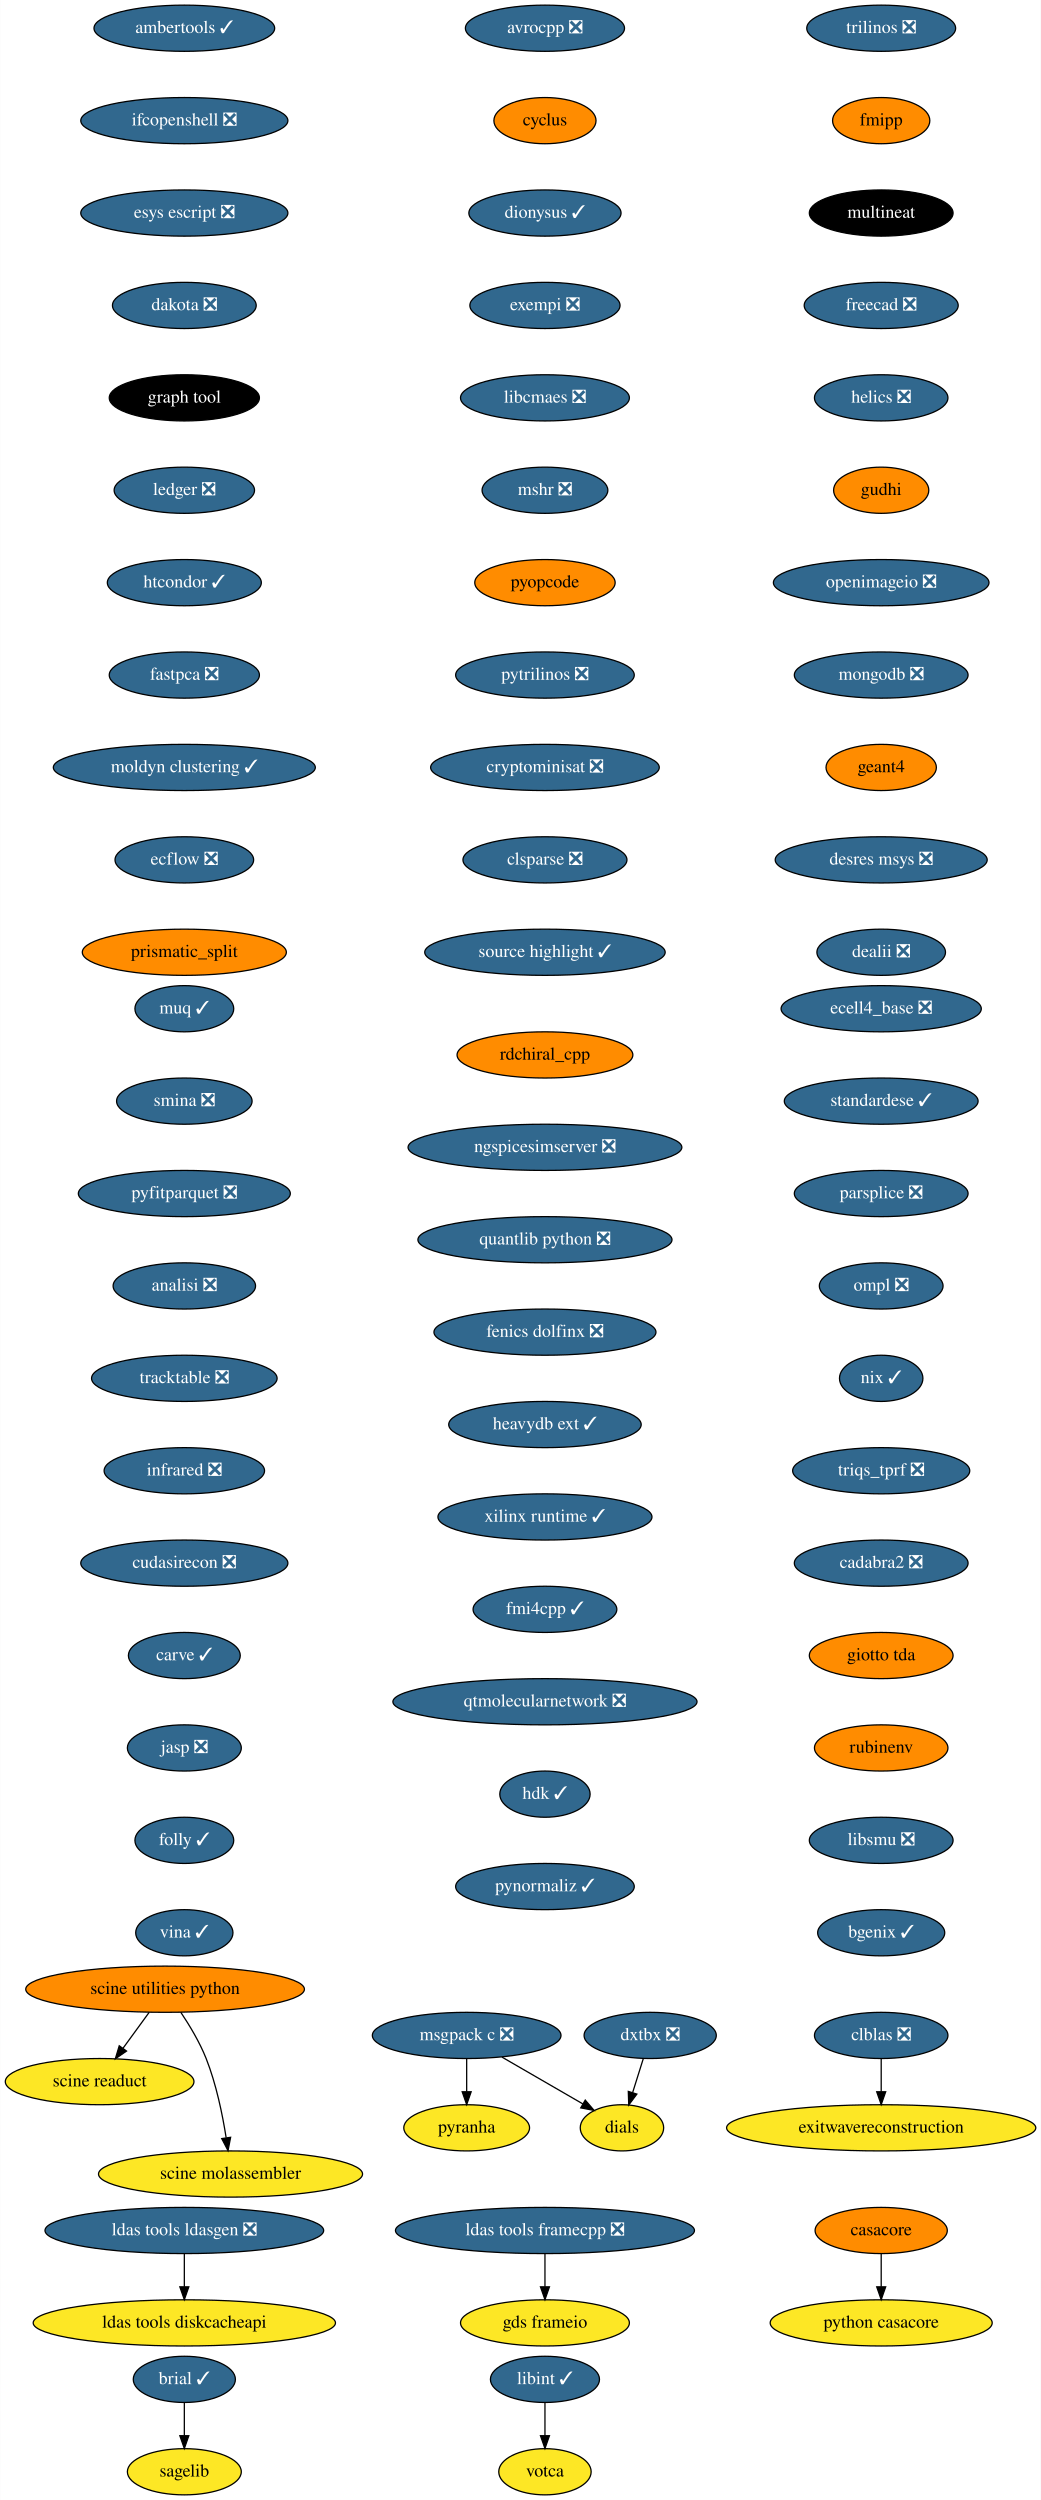
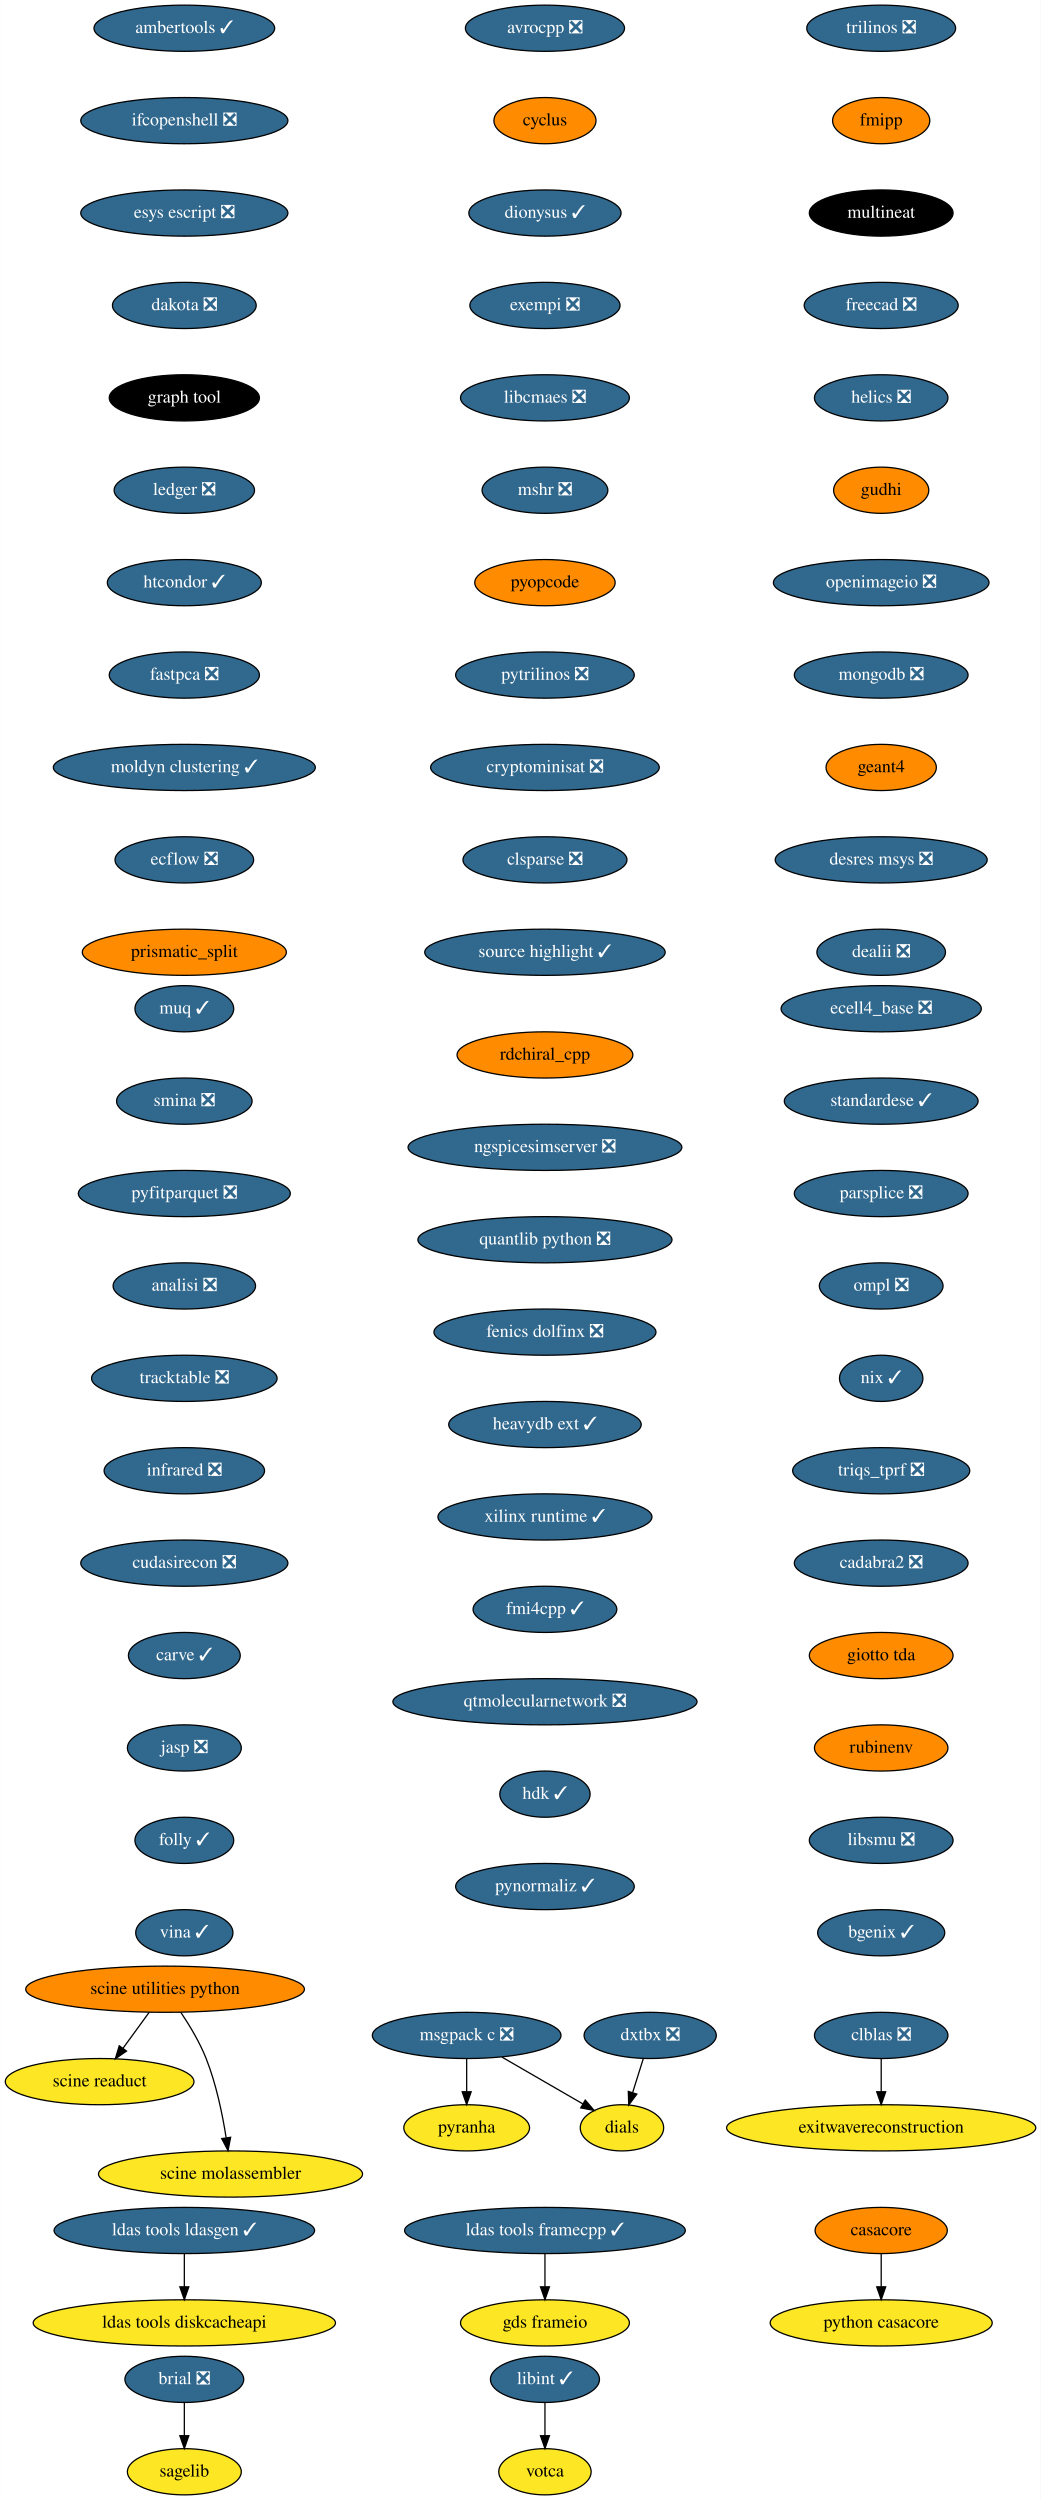
<svg xmlns="http://www.w3.org/2000/svg" xmlns:xlink="http://www.w3.org/1999/xlink" width="811pt" height="1948pt" viewBox="0.00 0.00 810.74 1948.00">
  <g id="graph0" class="graph" transform="scale(1 1) rotate(0) translate(4 1944)">
    <polygon fill="white" stroke="none" points="-4,4 -4,-1944 806.74,-1944 806.74,4 -4,4" />
    <g id="node1" class="node">
      <g id="a_node1">
        <a xlink:href="https://github.com/conda-forge/avrocpp-feedstock/pull/18" xlink:title="avrocpp ❎">
          <ellipse fill="#31688e" stroke="black" cx="420.5" cy="-1922" rx="61.99" ry="18" />
          <text text-anchor="middle" x="420.5" y="-1918.3" font-family="Times,serif" font-size="14.00" fill="white">avrocpp ❎</text>
        </a>
      </g>
    </g>
    <g id="node2" class="node">
      <g id="a_node2">
        <a xlink:href="https://github.com/conda-forge/cyclus-feedstock" xlink:title="cyclus">
          <ellipse fill="#ff8c00" stroke="black" cx="420.5" cy="-1850" rx="39.79" ry="18" />
          <text text-anchor="middle" x="420.5" y="-1846.3" font-family="Times,serif" font-size="14.00">cyclus</text>
        </a>
      </g>
    </g>
    <g id="node7" class="node">
      <g id="a_node7">
        <a xlink:href="https://github.com/conda-forge/dionysus-feedstock/pull/16" xlink:title="dionysus ✓">
          <ellipse fill="#31688e" stroke="black" cx="420.5" cy="-1778" rx="59.29" ry="18" />
          <text text-anchor="middle" x="420.5" y="-1774.3" font-family="Times,serif" font-size="14.00" fill="white">dionysus ✓</text>
        </a>
      </g>
    </g>
    <g id="node3" class="node">
      <g id="a_node3">
-         <a xlink:href="https://github.com/conda-forge/brial-feedstock/pull/29" xlink:title="brial ✓">
-           <ellipse fill="#31688e" stroke="black" cx="139.5" cy="-90" rx="39.79" ry="18" />
-           <text text-anchor="middle" x="139.5" y="-86.3" font-family="Times,serif" font-size="14.00" fill="white">brial ✓</text>
+         <a xlink:href="https://github.com/conda-forge/brial-feedstock/pull/29" xlink:title="brial ❎">
+           <ellipse fill="#31688e" stroke="black" cx="139.5" cy="-90" rx="46.29" ry="18" />
+           <text text-anchor="middle" x="139.5" y="-86.3" font-family="Times,serif" font-size="14.00" fill="white">brial ❎</text>
        </a>
      </g>
    </g>
    <g id="node4" class="node">
      <g id="a_node4">
        <a xlink:href="https://github.com/conda-forge/sagelib-feedstock" xlink:title="sagelib">
          <ellipse fill="#fde725" stroke="black" cx="139.5" cy="-18" rx="44.39" ry="18" />
          <text text-anchor="middle" x="139.5" y="-14.3" font-family="Times,serif" font-size="14.00">sagelib</text>
        </a>
      </g>
    </g>
    <g id="edge2" class="edge">
      <path fill="none" stroke="black" d="M139.5,-71.7C139.5,-63.98 139.5,-54.71 139.5,-46.11" />
      <polygon fill="black" stroke="black" points="143,-46.1 139.5,-36.1 136,-46.1 143,-46.1" />
    </g>
    <g id="node5" class="node">
      <g id="a_node5">
        <a xlink:href="https://github.com/conda-forge/casacore-feedstock" xlink:title="casacore">
          <ellipse fill="#ff8c00" stroke="black" cx="682.5" cy="-206" rx="51.5" ry="18" />
          <text text-anchor="middle" x="682.5" y="-202.3" font-family="Times,serif" font-size="14.00">casacore</text>
        </a>
      </g>
    </g>
    <g id="node6" class="node">
      <g id="a_node6">
        <a xlink:href="https://github.com/conda-forge/python-casacore-feedstock" xlink:title="python casacore">
          <ellipse fill="#fde725" stroke="black" cx="682.5" cy="-134" rx="86.5" ry="18" />
          <text text-anchor="middle" x="682.5" y="-130.3" font-family="Times,serif" font-size="14.00">python casacore</text>
        </a>
      </g>
    </g>
    <g id="edge3" class="edge">
      <path fill="none" stroke="black" d="M682.5,-187.7C682.5,-179.98 682.5,-170.71 682.5,-162.11" />
      <polygon fill="black" stroke="black" points="686,-162.1 682.5,-152.1 679,-162.1 686,-162.1" />
    </g>
    <g id="node8" class="node">
      <g id="a_node8">
        <a xlink:href="https://github.com/conda-forge/exempi-feedstock/pull/14" xlink:title="exempi ❎">
          <ellipse fill="#31688e" stroke="black" cx="420.5" cy="-1706" rx="58.5" ry="18" />
          <text text-anchor="middle" x="420.5" y="-1702.3" font-family="Times,serif" font-size="14.00" fill="white">exempi ❎</text>
        </a>
      </g>
    </g>
    <g id="node9" class="node">
      <g id="a_node9">
        <a xlink:href="https://github.com/conda-forge/libcmaes-feedstock/pull/37" xlink:title="libcmaes ❎">
          <ellipse fill="#31688e" stroke="black" cx="420.5" cy="-1634" rx="65.79" ry="18" />
          <text text-anchor="middle" x="420.5" y="-1630.3" font-family="Times,serif" font-size="14.00" fill="white">libcmaes ❎</text>
        </a>
      </g>
    </g>
    <g id="node10" class="node">
      <g id="a_node10">
        <a xlink:href="https://github.com/conda-forge/mshr-feedstock/pull/27" xlink:title="mshr ❎">
          <ellipse fill="#31688e" stroke="black" cx="420.5" cy="-1562" rx="48.99" ry="18" />
          <text text-anchor="middle" x="420.5" y="-1558.3" font-family="Times,serif" font-size="14.00" fill="white">mshr ❎</text>
        </a>
      </g>
    </g>
    <g id="node14" class="node">
      <g id="a_node14">
        <a xlink:href="https://github.com/conda-forge/pyopcode-feedstock" xlink:title="pyopcode">
          <ellipse fill="#ff8c00" stroke="black" cx="420.5" cy="-1490" rx="54.69" ry="18" />
          <text text-anchor="middle" x="420.5" y="-1486.3" font-family="Times,serif" font-size="14.00">pyopcode</text>
        </a>
      </g>
    </g>
    <g id="node11" class="node">
      <g id="a_node11">
        <a xlink:href="https://github.com/conda-forge/msgpack-c-feedstock/pull/34" xlink:title="msgpack c ❎">
          <ellipse fill="#31688e" stroke="black" cx="359.5" cy="-358" rx="73.5" ry="18" />
          <text text-anchor="middle" x="359.5" y="-354.3" font-family="Times,serif" font-size="14.00" fill="white">msgpack c ❎</text>
        </a>
      </g>
    </g>
    <g id="node12" class="node">
      <g id="a_node12">
        <a xlink:href="https://github.com/conda-forge/pyranha-feedstock" xlink:title="pyranha">
          <ellipse fill="#fde725" stroke="black" cx="359.5" cy="-286" rx="48.99" ry="18" />
          <text text-anchor="middle" x="359.5" y="-282.3" font-family="Times,serif" font-size="14.00">pyranha</text>
        </a>
      </g>
    </g>
    <g id="edge8" class="edge">
      <path fill="none" stroke="black" d="M359.5,-339.7C359.5,-331.98 359.5,-322.71 359.5,-314.11" />
      <polygon fill="black" stroke="black" points="363,-314.1 359.5,-304.1 356,-314.1 363,-314.1" />
    </g>
    <g id="node13" class="node">
      <g id="a_node13">
        <a xlink:href="https://github.com/conda-forge/dials-feedstock" xlink:title="dials">
          <ellipse fill="#fde725" stroke="black" cx="480.5" cy="-286" rx="32.5" ry="18" />
          <text text-anchor="middle" x="480.5" y="-282.3" font-family="Times,serif" font-size="14.00">dials</text>
        </a>
      </g>
    </g>
    <g id="edge9" class="edge">
      <path fill="none" stroke="black" d="M386.96,-341.12C405.74,-330.25 430.65,-315.84 450.04,-304.62" />
      <polygon fill="black" stroke="black" points="451.89,-307.6 458.79,-299.56 448.38,-301.54 451.89,-307.6" />
    </g>
    <g id="node15" class="node">
      <g id="a_node15">
        <a xlink:href="https://github.com/conda-forge/pytrilinos-feedstock/pull/47" xlink:title="pytrilinos ❎">
          <ellipse fill="#31688e" stroke="black" cx="420.5" cy="-1418" rx="69.59" ry="18" />
          <text text-anchor="middle" x="420.5" y="-1414.3" font-family="Times,serif" font-size="14.00" fill="white">pytrilinos ❎</text>
        </a>
      </g>
    </g>
    <g id="node16" class="node">
      <g id="a_node16">
        <a xlink:href="https://github.com/conda-forge/cryptominisat-feedstock/pull/42" xlink:title="cryptominisat ❎">
          <ellipse fill="#31688e" stroke="black" cx="420.5" cy="-1346" rx="89.08" ry="18" />
          <text text-anchor="middle" x="420.5" y="-1342.3" font-family="Times,serif" font-size="14.00" fill="white">cryptominisat ❎</text>
        </a>
      </g>
    </g>
    <g id="node17" class="node">
      <g id="a_node17">
        <a xlink:href="https://github.com/conda-forge/clsparse-feedstock/pull/9" xlink:title="clsparse ❎">
          <ellipse fill="#31688e" stroke="black" cx="420.5" cy="-1274" rx="63.89" ry="18" />
          <text text-anchor="middle" x="420.5" y="-1270.3" font-family="Times,serif" font-size="14.00" fill="white">clsparse ❎</text>
        </a>
      </g>
    </g>
    <g id="node20" class="node">
      <g id="a_node20">
        <a xlink:href="https://github.com/conda-forge/source-highlight-feedstock/pull/8" xlink:title="source highlight ✓">
          <ellipse fill="#31688e" stroke="black" cx="420.5" cy="-1202" rx="93.68" ry="18" />
          <text text-anchor="middle" x="420.5" y="-1198.3" font-family="Times,serif" font-size="14.00" fill="white">source highlight ✓</text>
        </a>
      </g>
    </g>
    <g id="node18" class="node">
      <g id="a_node18">
        <a xlink:href="https://github.com/conda-forge/clblas-feedstock/pull/12" xlink:title="clblas ❎">
          <ellipse fill="#31688e" stroke="black" cx="682.5" cy="-358" rx="52" ry="18" />
          <text text-anchor="middle" x="682.5" y="-354.3" font-family="Times,serif" font-size="14.00" fill="white">clblas ❎</text>
        </a>
      </g>
    </g>
    <g id="node19" class="node">
      <g id="a_node19">
        <a xlink:href="https://github.com/conda-forge/exitwavereconstruction-feedstock" xlink:title="exitwavereconstruction">
          <ellipse fill="#fde725" stroke="black" cx="682.5" cy="-286" rx="120.48" ry="18" />
          <text text-anchor="middle" x="682.5" y="-282.3" font-family="Times,serif" font-size="14.00">exitwavereconstruction</text>
        </a>
      </g>
    </g>
    <g id="edge14" class="edge">
      <path fill="none" stroke="black" d="M682.5,-339.7C682.5,-331.98 682.5,-322.71 682.5,-314.11" />
      <polygon fill="black" stroke="black" points="686,-314.1 682.5,-304.1 679,-314.1 686,-314.1" />
    </g>
    <g id="node21" class="node">
      <g id="a_node21">
        <a xlink:href="https://github.com/conda-forge/trilinos-feedstock/pull/41" xlink:title="trilinos ❎">
          <ellipse fill="#31688e" stroke="black" cx="682.5" cy="-1922" rx="58" ry="18" />
          <text text-anchor="middle" x="682.5" y="-1918.3" font-family="Times,serif" font-size="14.00" fill="white">trilinos ❎</text>
        </a>
      </g>
    </g>
    <g id="node22" class="node">
      <g id="a_node22">
        <a xlink:href="https://github.com/conda-forge/fmipp-feedstock" xlink:title="fmipp">
          <ellipse fill="#ff8c00" stroke="black" cx="682.5" cy="-1850" rx="37.89" ry="18" />
          <text text-anchor="middle" x="682.5" y="-1846.3" font-family="Times,serif" font-size="14.00">fmipp</text>
        </a>
      </g>
    </g>
    <g id="node23" class="node">
      <g id="a_node23">
        <a xlink:href="https://github.com/conda-forge/multineat-feedstock" xlink:title="multineat">
          <ellipse fill="#000000" stroke="black" cx="682.5" cy="-1778" rx="56" ry="18" />
          <text text-anchor="middle" x="682.5" y="-1774.3" font-family="Times,serif" font-size="14.00" fill="white">multineat</text>
        </a>
      </g>
    </g>
    <g id="node24" class="node">
      <g id="a_node24">
        <a xlink:href="https://github.com/conda-forge/freecad-feedstock/pull/76" xlink:title="freecad ❎">
          <ellipse fill="#31688e" stroke="black" cx="682.5" cy="-1706" rx="60" ry="18" />
          <text text-anchor="middle" x="682.5" y="-1702.3" font-family="Times,serif" font-size="14.00" fill="white">freecad ❎</text>
        </a>
      </g>
    </g>
    <g id="node25" class="node">
      <g id="a_node25">
        <a xlink:href="https://github.com/conda-forge/helics-feedstock/pull/31" xlink:title="helics ❎">
          <ellipse fill="#31688e" stroke="black" cx="682.5" cy="-1634" rx="52" ry="18" />
          <text text-anchor="middle" x="682.5" y="-1630.3" font-family="Times,serif" font-size="14.00" fill="white">helics ❎</text>
        </a>
      </g>
    </g>
    <g id="node26" class="node">
      <g id="a_node26">
        <a xlink:href="https://github.com/conda-forge/gudhi-feedstock" xlink:title="gudhi">
          <ellipse fill="#ff8c00" stroke="black" cx="682.5" cy="-1562" rx="37.09" ry="18" />
          <text text-anchor="middle" x="682.5" y="-1558.3" font-family="Times,serif" font-size="14.00">gudhi</text>
        </a>
      </g>
    </g>
    <g id="node29" class="node">
      <g id="a_node29">
        <a xlink:href="https://github.com/conda-forge/openimageio-feedstock/pull/67" xlink:title="openimageio ❎">
          <ellipse fill="#31688e" stroke="black" cx="682.5" cy="-1490" rx="84" ry="18" />
          <text text-anchor="middle" x="682.5" y="-1486.3" font-family="Times,serif" font-size="14.00" fill="white">openimageio ❎</text>
        </a>
      </g>
    </g>
    <g id="node27" class="node">
      <g id="a_node27">
-         <a xlink:href="https://github.com/conda-forge/ldas-tools-framecpp-feedstock/pull/27" xlink:title="ldas tools framecpp ❎">
-           <ellipse fill="#31688e" stroke="black" cx="420.5" cy="-206" rx="116.5" ry="18" />
-           <text text-anchor="middle" x="420.5" y="-202.3" font-family="Times,serif" font-size="14.00" fill="white">ldas tools framecpp ❎</text>
+         <a xlink:href="https://github.com/conda-forge/ldas-tools-framecpp-feedstock/pull/27" xlink:title="ldas tools framecpp ✓">
+           <ellipse fill="#31688e" stroke="black" cx="420.5" cy="-206" rx="109.38" ry="18" />
+           <text text-anchor="middle" x="420.5" y="-202.3" font-family="Times,serif" font-size="14.00" fill="white">ldas tools framecpp ✓</text>
        </a>
      </g>
    </g>
    <g id="node28" class="node">
      <g id="a_node28">
        <a xlink:href="https://github.com/conda-forge/gds-frameio-feedstock" xlink:title="gds frameio">
          <ellipse fill="#fde725" stroke="black" cx="420.5" cy="-134" rx="65.79" ry="18" />
          <text text-anchor="middle" x="420.5" y="-130.3" font-family="Times,serif" font-size="14.00">gds frameio</text>
        </a>
      </g>
    </g>
    <g id="edge21" class="edge">
      <path fill="none" stroke="black" d="M420.5,-187.7C420.5,-179.98 420.5,-170.71 420.5,-162.11" />
      <polygon fill="black" stroke="black" points="424,-162.1 420.5,-152.1 417,-162.1 424,-162.1" />
    </g>
    <g id="node32" class="node">
      <g id="a_node32">
        <a xlink:href="https://github.com/conda-forge/mongodb-feedstock/pull/69" xlink:title="mongodb ❎">
          <ellipse fill="#31688e" stroke="black" cx="682.5" cy="-1418" rx="67.69" ry="18" />
          <text text-anchor="middle" x="682.5" y="-1414.3" font-family="Times,serif" font-size="14.00" fill="white">mongodb ❎</text>
        </a>
      </g>
    </g>
    <g id="node30" class="node">
      <g id="a_node30">
-         <a xlink:href="https://github.com/conda-forge/ldas-tools-ldasgen-feedstock/pull/16" xlink:title="ldas tools ldasgen ❎">
-           <ellipse fill="#31688e" stroke="black" cx="139.5" cy="-206" rx="108.58" ry="18" />
-           <text text-anchor="middle" x="139.5" y="-202.3" font-family="Times,serif" font-size="14.00" fill="white">ldas tools ldasgen ❎</text>
+         <a xlink:href="https://github.com/conda-forge/ldas-tools-ldasgen-feedstock/pull/16" xlink:title="ldas tools ldasgen ✓">
+           <ellipse fill="#31688e" stroke="black" cx="139.5" cy="-206" rx="101.5" ry="18" />
+           <text text-anchor="middle" x="139.5" y="-202.3" font-family="Times,serif" font-size="14.00" fill="white">ldas tools ldasgen ✓</text>
        </a>
      </g>
    </g>
    <g id="node31" class="node">
      <g id="a_node31">
        <a xlink:href="https://github.com/conda-forge/ldas-tools-diskcacheapi-feedstock" xlink:title="ldas tools diskcacheapi">
          <ellipse fill="#fde725" stroke="black" cx="139.5" cy="-134" rx="117.78" ry="18" />
          <text text-anchor="middle" x="139.5" y="-130.3" font-family="Times,serif" font-size="14.00">ldas tools diskcacheapi</text>
        </a>
      </g>
    </g>
    <g id="edge23" class="edge">
      <path fill="none" stroke="black" d="M139.5,-187.7C139.5,-179.98 139.5,-170.71 139.5,-162.11" />
      <polygon fill="black" stroke="black" points="143,-162.1 139.5,-152.1 136,-162.1 143,-162.1" />
    </g>
    <g id="node35" class="node">
      <g id="a_node35">
        <a xlink:href="https://github.com/conda-forge/geant4-feedstock" xlink:title="geant4">
          <ellipse fill="#ff8c00" stroke="black" cx="682.5" cy="-1346" rx="43" ry="18" />
          <text text-anchor="middle" x="682.5" y="-1342.3" font-family="Times,serif" font-size="14.00">geant4</text>
        </a>
      </g>
    </g>
    <g id="node33" class="node">
      <g id="a_node33">
        <a xlink:href="https://github.com/conda-forge/libint-feedstock/pull/13" xlink:title="libint ✓">
          <ellipse fill="#31688e" stroke="black" cx="420.5" cy="-90" rx="42.49" ry="18" />
          <text text-anchor="middle" x="420.5" y="-86.3" font-family="Times,serif" font-size="14.00" fill="white">libint ✓</text>
        </a>
      </g>
    </g>
    <g id="node34" class="node">
      <g id="a_node34">
        <a xlink:href="https://github.com/conda-forge/votca-feedstock" xlink:title="votca">
          <ellipse fill="#fde725" stroke="black" cx="420.5" cy="-18" rx="36" ry="18" />
          <text text-anchor="middle" x="420.5" y="-14.3" font-family="Times,serif" font-size="14.00">votca</text>
        </a>
      </g>
    </g>
    <g id="edge25" class="edge">
      <path fill="none" stroke="black" d="M420.5,-71.7C420.5,-63.98 420.5,-54.71 420.5,-46.11" />
      <polygon fill="black" stroke="black" points="424,-46.1 420.5,-36.1 417,-46.1 424,-46.1" />
    </g>
    <g id="node36" class="node">
      <g id="a_node36">
        <a xlink:href="https://github.com/conda-forge/desres-msys-feedstock/pull/20" xlink:title="desres msys ❎">
          <ellipse fill="#31688e" stroke="black" cx="682.5" cy="-1274" rx="82.59" ry="18" />
          <text text-anchor="middle" x="682.5" y="-1270.3" font-family="Times,serif" font-size="14.00" fill="white">desres msys ❎</text>
        </a>
      </g>
    </g>
    <g id="node37" class="node">
      <g id="a_node37">
        <a xlink:href="https://github.com/conda-forge/dealii-feedstock/pull/26" xlink:title="dealii ❎">
          <ellipse fill="#31688e" stroke="black" cx="682.5" cy="-1202" rx="50.09" ry="18" />
          <text text-anchor="middle" x="682.5" y="-1198.3" font-family="Times,serif" font-size="14.00" fill="white">dealii ❎</text>
        </a>
      </g>
    </g>
    <g id="node38" class="node">
      <g id="a_node38">
        <a xlink:href="https://github.com/conda-forge/ambertools-feedstock/pull/91" xlink:title="ambertools ✓">
          <ellipse fill="#31688e" stroke="black" cx="139.5" cy="-1922" rx="70.39" ry="18" />
          <text text-anchor="middle" x="139.5" y="-1918.3" font-family="Times,serif" font-size="14.00" fill="white">ambertools ✓</text>
        </a>
      </g>
    </g>
    <g id="node39" class="node">
      <g id="a_node39">
        <a xlink:href="https://github.com/conda-forge/ifcopenshell-feedstock/pull/22" xlink:title="ifcopenshell ❎">
          <ellipse fill="#31688e" stroke="black" cx="139.5" cy="-1850" rx="80.69" ry="18" />
          <text text-anchor="middle" x="139.5" y="-1846.3" font-family="Times,serif" font-size="14.00" fill="white">ifcopenshell ❎</text>
        </a>
      </g>
    </g>
    <g id="node40" class="node">
      <g id="a_node40">
        <a xlink:href="https://github.com/conda-forge/esys-escript-feedstock/pull/57" xlink:title="esys escript ❎">
          <ellipse fill="#31688e" stroke="black" cx="139.5" cy="-1778" rx="80.69" ry="18" />
          <text text-anchor="middle" x="139.5" y="-1774.3" font-family="Times,serif" font-size="14.00" fill="white">esys escript ❎</text>
        </a>
      </g>
    </g>
    <g id="node41" class="node">
      <g id="a_node41">
        <a xlink:href="https://github.com/conda-forge/dakota-feedstock/pull/32" xlink:title="dakota ❎">
          <ellipse fill="#31688e" stroke="black" cx="139.5" cy="-1706" rx="56" ry="18" />
          <text text-anchor="middle" x="139.5" y="-1702.3" font-family="Times,serif" font-size="14.00" fill="white">dakota ❎</text>
        </a>
      </g>
    </g>
    <g id="node42" class="node">
      <g id="a_node42">
        <a xlink:href="https://github.com/conda-forge/graph-tool-feedstock" xlink:title="graph tool">
          <ellipse fill="#000000" stroke="black" cx="139.5" cy="-1634" rx="58.5" ry="18" />
          <text text-anchor="middle" x="139.5" y="-1630.3" font-family="Times,serif" font-size="14.00" fill="white">graph tool</text>
        </a>
      </g>
    </g>
    <g id="node43" class="node">
      <g id="a_node43">
        <a xlink:href="https://github.com/conda-forge/ledger-feedstock/pull/20" xlink:title="ledger ❎">
          <ellipse fill="#31688e" stroke="black" cx="139.5" cy="-1562" rx="54.69" ry="18" />
          <text text-anchor="middle" x="139.5" y="-1558.3" font-family="Times,serif" font-size="14.00" fill="white">ledger ❎</text>
        </a>
      </g>
    </g>
    <g id="node44" class="node">
      <g id="a_node44">
        <a xlink:href="https://github.com/conda-forge/htcondor-feedstock/pull/115" xlink:title="htcondor ✓">
          <ellipse fill="#31688e" stroke="black" cx="139.5" cy="-1490" rx="60" ry="18" />
          <text text-anchor="middle" x="139.5" y="-1486.3" font-family="Times,serif" font-size="14.00" fill="white">htcondor ✓</text>
        </a>
      </g>
    </g>
    <g id="node45" class="node">
      <g id="a_node45">
        <a xlink:href="https://github.com/conda-forge/fastpca-feedstock/pull/6" xlink:title="fastpca ❎">
          <ellipse fill="#31688e" stroke="black" cx="139.5" cy="-1418" rx="58.5" ry="18" />
          <text text-anchor="middle" x="139.5" y="-1414.3" font-family="Times,serif" font-size="14.00" fill="white">fastpca ❎</text>
        </a>
      </g>
    </g>
    <g id="node46" class="node">
      <g id="a_node46">
        <a xlink:href="https://github.com/conda-forge/moldyn-clustering-feedstock/pull/8" xlink:title="moldyn clustering ✓">
          <ellipse fill="#31688e" stroke="black" cx="139.5" cy="-1346" rx="102.08" ry="18" />
          <text text-anchor="middle" x="139.5" y="-1342.3" font-family="Times,serif" font-size="14.00" fill="white">moldyn clustering ✓</text>
        </a>
      </g>
    </g>
    <g id="node47" class="node">
      <g id="a_node47">
        <a xlink:href="https://github.com/conda-forge/ecflow-feedstock/pull/35" xlink:title="ecflow ❎">
          <ellipse fill="#31688e" stroke="black" cx="139.5" cy="-1274" rx="54" ry="18" />
          <text text-anchor="middle" x="139.5" y="-1270.3" font-family="Times,serif" font-size="14.00" fill="white">ecflow ❎</text>
        </a>
      </g>
    </g>
    <g id="node48" class="node">
      <g id="a_node48">
        <a xlink:href="https://github.com/conda-forge/prismatic_split-feedstock" xlink:title="prismatic_split">
          <ellipse fill="#ff8c00" stroke="black" cx="139.5" cy="-1202" rx="79.5" ry="18" />
          <text text-anchor="middle" x="139.5" y="-1198.3" font-family="Times,serif" font-size="14.00">prismatic_split</text>
        </a>
      </g>
    </g>
    <g id="node49" class="node">
      <g id="a_node49">
        <a xlink:href="https://github.com/conda-forge/ecell4_base-feedstock/pull/19" xlink:title="ecell4_base ❎">
          <ellipse fill="#31688e" stroke="black" cx="682.5" cy="-1158" rx="78" ry="18" />
          <text text-anchor="middle" x="682.5" y="-1154.3" font-family="Times,serif" font-size="14.00" fill="white">ecell4_base ❎</text>
        </a>
      </g>
    </g>
    <g id="node50" class="node">
      <g id="a_node50">
        <a xlink:href="https://github.com/conda-forge/standardese-feedstock/pull/9" xlink:title="standardese ✓">
          <ellipse fill="#31688e" stroke="black" cx="682.5" cy="-1086" rx="75.5" ry="18" />
          <text text-anchor="middle" x="682.5" y="-1082.3" font-family="Times,serif" font-size="14.00" fill="white">standardese ✓</text>
        </a>
      </g>
    </g>
    <g id="node51" class="node">
      <g id="a_node51">
        <a xlink:href="https://github.com/conda-forge/parsplice-feedstock/pull/9" xlink:title="parsplice ❎">
          <ellipse fill="#31688e" stroke="black" cx="682.5" cy="-1014" rx="67.69" ry="18" />
          <text text-anchor="middle" x="682.5" y="-1010.3" font-family="Times,serif" font-size="14.00" fill="white">parsplice ❎</text>
        </a>
      </g>
    </g>
    <g id="node52" class="node">
      <g id="a_node52">
        <a xlink:href="https://github.com/conda-forge/ompl-feedstock/pull/18" xlink:title="ompl ❎">
          <ellipse fill="#31688e" stroke="black" cx="682.5" cy="-942" rx="48.19" ry="18" />
          <text text-anchor="middle" x="682.5" y="-938.3" font-family="Times,serif" font-size="14.00" fill="white">ompl ❎</text>
        </a>
      </g>
    </g>
    <g id="node53" class="node">
      <g id="a_node53">
        <a xlink:href="https://github.com/conda-forge/nix-feedstock/pull/20" xlink:title="nix ✓">
          <ellipse fill="#31688e" stroke="black" cx="682.5" cy="-870" rx="32.5" ry="18" />
          <text text-anchor="middle" x="682.5" y="-866.3" font-family="Times,serif" font-size="14.00" fill="white">nix ✓</text>
        </a>
      </g>
    </g>
    <g id="node54" class="node">
      <g id="a_node54">
        <a xlink:href="https://github.com/conda-forge/triqs_tprf-feedstock/pull/18" xlink:title="triqs_tprf ❎">
          <ellipse fill="#31688e" stroke="black" cx="682.5" cy="-798" rx="69" ry="18" />
          <text text-anchor="middle" x="682.5" y="-794.3" font-family="Times,serif" font-size="14.00" fill="white">triqs_tprf ❎</text>
        </a>
      </g>
    </g>
    <g id="node55" class="node">
      <g id="a_node55">
        <a xlink:href="https://github.com/conda-forge/cadabra2-feedstock/pull/35" xlink:title="cadabra2 ❎">
          <ellipse fill="#31688e" stroke="black" cx="682.5" cy="-726" rx="67.69" ry="18" />
          <text text-anchor="middle" x="682.5" y="-722.3" font-family="Times,serif" font-size="14.00" fill="white">cadabra2 ❎</text>
        </a>
      </g>
    </g>
    <g id="node56" class="node">
      <g id="a_node56">
        <a xlink:href="https://github.com/conda-forge/giotto-tda-feedstock" xlink:title="giotto tda">
          <ellipse fill="#ff8c00" stroke="black" cx="682.5" cy="-654" rx="56" ry="18" />
          <text text-anchor="middle" x="682.5" y="-650.3" font-family="Times,serif" font-size="14.00">giotto tda</text>
        </a>
      </g>
    </g>
    <g id="node57" class="node">
      <g id="a_node57">
        <a xlink:href="https://github.com/conda-forge/rubinenv-feedstock" xlink:title="rubinenv">
          <ellipse fill="#ff8c00" stroke="black" cx="682.5" cy="-582" rx="52" ry="18" />
          <text text-anchor="middle" x="682.5" y="-578.3" font-family="Times,serif" font-size="14.00">rubinenv</text>
        </a>
      </g>
    </g>
    <g id="node58" class="node">
      <g id="a_node58">
        <a xlink:href="https://github.com/conda-forge/libsmu-feedstock/pull/12" xlink:title="libsmu ❎">
          <ellipse fill="#31688e" stroke="black" cx="682.5" cy="-510" rx="56" ry="18" />
          <text text-anchor="middle" x="682.5" y="-506.3" font-family="Times,serif" font-size="14.00" fill="white">libsmu ❎</text>
        </a>
      </g>
    </g>
    <g id="node59" class="node">
      <g id="a_node59">
        <a xlink:href="https://github.com/conda-forge/bgenix-feedstock/pull/23" xlink:title="bgenix ✓">
          <ellipse fill="#31688e" stroke="black" cx="682.5" cy="-438" rx="49.5" ry="18" />
          <text text-anchor="middle" x="682.5" y="-434.3" font-family="Times,serif" font-size="14.00" fill="white">bgenix ✓</text>
        </a>
      </g>
    </g>
    <g id="node60" class="node">
      <g id="a_node60">
        <a xlink:href="https://github.com/conda-forge/muq-feedstock/pull/29" xlink:title="muq ✓">
          <ellipse fill="#31688e" stroke="black" cx="139.5" cy="-1158" rx="38.5" ry="18" />
          <text text-anchor="middle" x="139.5" y="-1154.3" font-family="Times,serif" font-size="14.00" fill="white">muq ✓</text>
        </a>
      </g>
    </g>
    <g id="node61" class="node">
      <g id="a_node61">
        <a xlink:href="https://github.com/conda-forge/smina-feedstock/pull/1" xlink:title="smina ❎">
          <ellipse fill="#31688e" stroke="black" cx="139.5" cy="-1086" rx="52.79" ry="18" />
          <text text-anchor="middle" x="139.5" y="-1082.3" font-family="Times,serif" font-size="14.00" fill="white">smina ❎</text>
        </a>
      </g>
    </g>
    <g id="node62" class="node">
      <g id="a_node62">
        <a xlink:href="https://github.com/conda-forge/pyfitparquet-feedstock/pull/12" xlink:title="pyfitparquet ❎">
          <ellipse fill="#31688e" stroke="black" cx="139.5" cy="-1014" rx="82.59" ry="18" />
          <text text-anchor="middle" x="139.5" y="-1010.3" font-family="Times,serif" font-size="14.00" fill="white">pyfitparquet ❎</text>
        </a>
      </g>
    </g>
    <g id="node63" class="node">
      <g id="a_node63">
        <a xlink:href="https://github.com/conda-forge/analisi-feedstock/pull/23" xlink:title="analisi ❎">
          <ellipse fill="#31688e" stroke="black" cx="139.5" cy="-942" rx="55.49" ry="18" />
          <text text-anchor="middle" x="139.5" y="-938.3" font-family="Times,serif" font-size="14.00" fill="white">analisi ❎</text>
        </a>
      </g>
    </g>
    <g id="node64" class="node">
      <g id="a_node64">
        <a xlink:href="https://github.com/conda-forge/tracktable-feedstock/pull/14" xlink:title="tracktable ❎">
          <ellipse fill="#31688e" stroke="black" cx="139.5" cy="-870" rx="72.29" ry="18" />
          <text text-anchor="middle" x="139.5" y="-866.3" font-family="Times,serif" font-size="14.00" fill="white">tracktable ❎</text>
        </a>
      </g>
    </g>
    <g id="node65" class="node">
      <g id="a_node65">
        <a xlink:href="https://github.com/conda-forge/infrared-feedstock/pull/5" xlink:title="infrared ❎">
          <ellipse fill="#31688e" stroke="black" cx="139.5" cy="-798" rx="62.5" ry="18" />
          <text text-anchor="middle" x="139.5" y="-794.3" font-family="Times,serif" font-size="14.00" fill="white">infrared ❎</text>
        </a>
      </g>
    </g>
    <g id="node66" class="node">
      <g id="a_node66">
        <a xlink:href="https://github.com/conda-forge/cudasirecon-feedstock/pull/12" xlink:title="cudasirecon ❎">
          <ellipse fill="#31688e" stroke="black" cx="139.5" cy="-726" rx="80.69" ry="18" />
          <text text-anchor="middle" x="139.5" y="-722.3" font-family="Times,serif" font-size="14.00" fill="white">cudasirecon ❎</text>
        </a>
      </g>
    </g>
    <g id="node67" class="node">
      <g id="a_node67">
        <a xlink:href="https://github.com/conda-forge/carve-feedstock/pull/2" xlink:title="carve ✓">
          <ellipse fill="#31688e" stroke="black" cx="139.5" cy="-654" rx="43.59" ry="18" />
          <text text-anchor="middle" x="139.5" y="-650.3" font-family="Times,serif" font-size="14.00" fill="white">carve ✓</text>
        </a>
      </g>
    </g>
    <g id="node68" class="node">
      <g id="a_node68">
        <a xlink:href="https://github.com/conda-forge/jasp-feedstock/pull/17" xlink:title="jasp ❎">
          <ellipse fill="#31688e" stroke="black" cx="139.5" cy="-582" rx="44.39" ry="18" />
          <text text-anchor="middle" x="139.5" y="-578.3" font-family="Times,serif" font-size="14.00" fill="white">jasp ❎</text>
        </a>
      </g>
    </g>
    <g id="node69" class="node">
      <g id="a_node69">
        <a xlink:href="https://github.com/conda-forge/folly-feedstock/pull/60" xlink:title="folly ✓">
          <ellipse fill="#31688e" stroke="black" cx="139.5" cy="-510" rx="38.5" ry="18" />
          <text text-anchor="middle" x="139.5" y="-506.3" font-family="Times,serif" font-size="14.00" fill="white">folly ✓</text>
        </a>
      </g>
    </g>
    <g id="node70" class="node">
      <g id="a_node70">
        <a xlink:href="https://github.com/conda-forge/vina-feedstock/pull/4" xlink:title="vina ✓">
          <ellipse fill="#31688e" stroke="black" cx="139.5" cy="-438" rx="37.89" ry="18" />
          <text text-anchor="middle" x="139.5" y="-434.3" font-family="Times,serif" font-size="14.00" fill="white">vina ✓</text>
        </a>
      </g>
    </g>
    <g id="node71" class="node">
      <g id="a_node71">
        <a xlink:href="https://github.com/conda-forge/rdchiral_cpp-feedstock" xlink:title="rdchiral_cpp">
          <ellipse fill="#ff8c00" stroke="black" cx="420.5" cy="-1122" rx="68.49" ry="18" />
          <text text-anchor="middle" x="420.5" y="-1118.3" font-family="Times,serif" font-size="14.00">rdchiral_cpp</text>
        </a>
      </g>
    </g>
    <g id="node72" class="node">
      <g id="a_node72">
        <a xlink:href="https://github.com/conda-forge/ngspicesimserver-feedstock/pull/12" xlink:title="ngspicesimserver ❎">
          <ellipse fill="#31688e" stroke="black" cx="420.5" cy="-1050" rx="106.68" ry="18" />
          <text text-anchor="middle" x="420.5" y="-1046.3" font-family="Times,serif" font-size="14.00" fill="white">ngspicesimserver ❎</text>
        </a>
      </g>
    </g>
    <g id="node73" class="node">
      <g id="a_node73">
        <a xlink:href="https://github.com/conda-forge/quantlib-python-feedstock/pull/10" xlink:title="quantlib python ❎">
          <ellipse fill="#31688e" stroke="black" cx="420.5" cy="-978" rx="99" ry="18" />
          <text text-anchor="middle" x="420.5" y="-974.3" font-family="Times,serif" font-size="14.00" fill="white">quantlib python ❎</text>
        </a>
      </g>
    </g>
    <g id="node78" class="node">
      <g id="a_node78">
        <a xlink:href="https://github.com/conda-forge/fenics-dolfinx-feedstock/pull/23" xlink:title="fenics dolfinx ❎">
          <ellipse fill="#31688e" stroke="black" cx="420.5" cy="-906" rx="86.5" ry="18" />
          <text text-anchor="middle" x="420.5" y="-902.3" font-family="Times,serif" font-size="14.00" fill="white">fenics dolfinx ❎</text>
        </a>
      </g>
    </g>
    <g id="node74" class="node">
      <g id="a_node74">
        <a xlink:href="https://github.com/conda-forge/dxtbx-feedstock/pull/23" xlink:title="dxtbx ❎">
          <ellipse fill="#31688e" stroke="black" cx="502.5" cy="-358" rx="51.5" ry="18" />
          <text text-anchor="middle" x="502.5" y="-354.3" font-family="Times,serif" font-size="14.00" fill="white">dxtbx ❎</text>
        </a>
      </g>
    </g>
    <g id="edge61" class="edge">
      <path fill="none" stroke="black" d="M497.17,-340.05C494.66,-332.06 491.6,-322.33 488.8,-313.4" />
      <polygon fill="black" stroke="black" points="492.11,-312.28 485.78,-303.79 485.44,-314.38 492.11,-312.28" />
    </g>
    <g id="node75" class="node">
      <g id="a_node75">
        <a xlink:href="https://github.com/conda-forge/scine-utilities-python-feedstock" xlink:title="scine utilities python">
          <ellipse fill="#ff8c00" stroke="black" cx="124.5" cy="-394" rx="108.58" ry="18" />
          <text text-anchor="middle" x="124.5" y="-390.3" font-family="Times,serif" font-size="14.00">scine utilities python</text>
        </a>
      </g>
    </g>
    <g id="node76" class="node">
      <g id="a_node76">
        <a xlink:href="https://github.com/conda-forge/scine-readuct-feedstock" xlink:title="scine readuct">
          <ellipse fill="#fde725" stroke="black" cx="73.5" cy="-322" rx="73.5" ry="18" />
          <text text-anchor="middle" x="73.5" y="-318.3" font-family="Times,serif" font-size="14.00">scine readuct</text>
        </a>
      </g>
    </g>
    <g id="edge62" class="edge">
      <path fill="none" stroke="black" d="M112.15,-376.05C106.02,-367.63 98.48,-357.28 91.69,-347.97" />
      <polygon fill="black" stroke="black" points="94.45,-345.81 85.73,-339.79 88.79,-349.93 94.45,-345.81" />
    </g>
    <g id="node77" class="node">
      <g id="a_node77">
        <a xlink:href="https://github.com/conda-forge/scine-molassembler-feedstock" xlink:title="scine molassembler">
          <ellipse fill="#fde725" stroke="black" cx="175.5" cy="-250" rx="102.88" ry="18" />
          <text text-anchor="middle" x="175.5" y="-246.3" font-family="Times,serif" font-size="14.00">scine molassembler</text>
        </a>
      </g>
    </g>
    <g id="edge63" class="edge">
      <path fill="none" stroke="black" d="M136.7,-376.09C143.44,-366.04 151.44,-352.79 156.5,-340 164.38,-320.08 169.25,-296.28 172.08,-278.31" />
      <polygon fill="black" stroke="black" points="175.57,-278.62 173.55,-268.22 168.64,-277.61 175.57,-278.62" />
    </g>
    <g id="node79" class="node">
      <g id="a_node79">
        <a xlink:href="https://github.com/conda-forge/heavydb-ext-feedstock/pull/22" xlink:title="heavydb ext ✓">
          <ellipse fill="#31688e" stroke="black" cx="420.5" cy="-834" rx="74.99" ry="18" />
          <text text-anchor="middle" x="420.5" y="-830.3" font-family="Times,serif" font-size="14.00" fill="white">heavydb ext ✓</text>
        </a>
      </g>
    </g>
    <g id="node80" class="node">
      <g id="a_node80">
        <a xlink:href="https://github.com/conda-forge/xilinx-runtime-feedstock/pull/8" xlink:title="xilinx runtime ✓">
          <ellipse fill="#31688e" stroke="black" cx="420.5" cy="-762" rx="83.39" ry="18" />
          <text text-anchor="middle" x="420.5" y="-758.3" font-family="Times,serif" font-size="14.00" fill="white">xilinx runtime ✓</text>
        </a>
      </g>
    </g>
    <g id="node81" class="node">
      <g id="a_node81">
        <a xlink:href="https://github.com/conda-forge/fmi4cpp-feedstock/pull/2" xlink:title="fmi4cpp ✓">
          <ellipse fill="#31688e" stroke="black" cx="420.5" cy="-690" rx="56" ry="18" />
          <text text-anchor="middle" x="420.5" y="-686.3" font-family="Times,serif" font-size="14.00" fill="white">fmi4cpp ✓</text>
        </a>
      </g>
    </g>
    <g id="node82" class="node">
      <g id="a_node82">
        <a xlink:href="https://github.com/conda-forge/qtmolecularnetwork-feedstock/pull/2" xlink:title="qtmolecularnetwork ❎">
          <ellipse fill="#31688e" stroke="black" cx="420.5" cy="-618" rx="118.5" ry="18" />
          <text text-anchor="middle" x="420.5" y="-614.3" font-family="Times,serif" font-size="14.00" fill="white">qtmolecularnetwork ❎</text>
        </a>
      </g>
    </g>
    <g id="node83" class="node">
      <g id="a_node83">
        <a xlink:href="https://github.com/conda-forge/hdk-feedstock/pull/9" xlink:title="hdk ✓">
          <ellipse fill="#31688e" stroke="black" cx="420.5" cy="-546" rx="35.19" ry="18" />
          <text text-anchor="middle" x="420.5" y="-542.3" font-family="Times,serif" font-size="14.00" fill="white">hdk ✓</text>
        </a>
      </g>
    </g>
    <g id="node84" class="node">
      <g id="a_node84">
        <a xlink:href="https://github.com/conda-forge/pynormaliz-feedstock/pull/3" xlink:title="pynormaliz ✓">
          <ellipse fill="#31688e" stroke="black" cx="420.5" cy="-474" rx="69.59" ry="18" />
          <text text-anchor="middle" x="420.5" y="-470.3" font-family="Times,serif" font-size="14.00" fill="white">pynormaliz ✓</text>
        </a>
      </g>
    </g>
  </g>
</svg>
